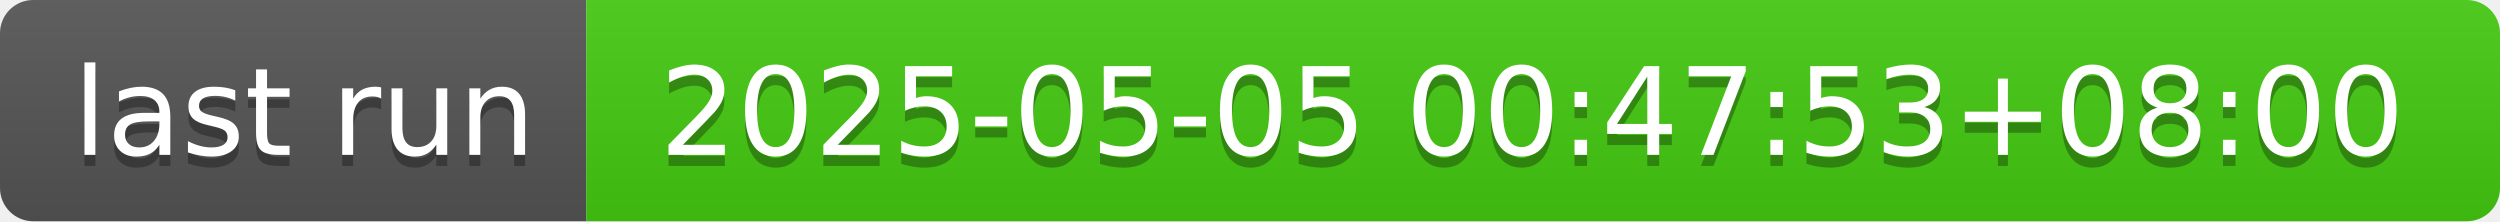
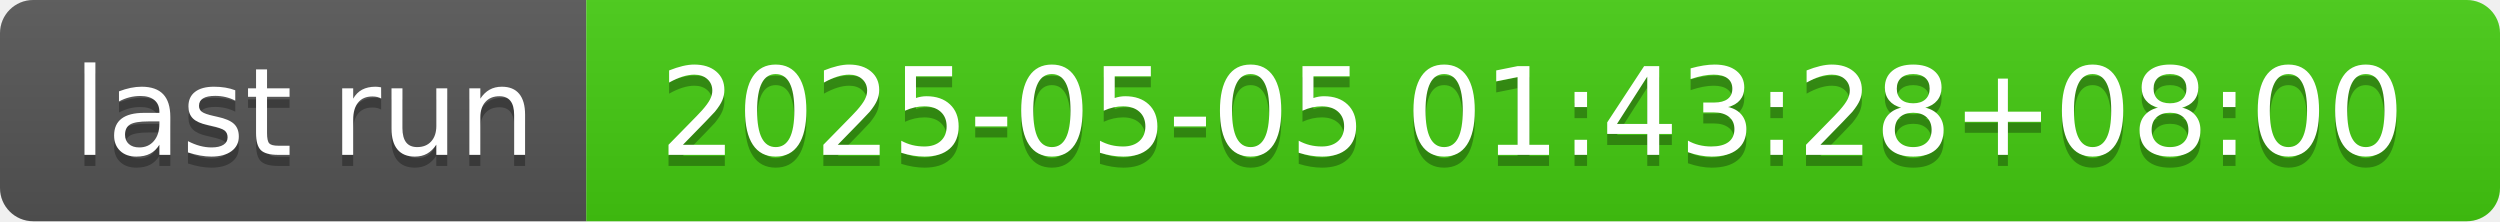
- <svg xmlns="http://www.w3.org/2000/svg" width="226" height="20" role="img" aria-label="last run: 2025-05-05 00:47:53+08:00">
+ <svg xmlns="http://www.w3.org/2000/svg" width="226" height="20" role="img" aria-label="last run: 2025-05-05 01:43:28+08:00">
  <linearGradient id="s" x2="0" y2="100%">
    <stop offset="0" stop-color="#bbb" stop-opacity=".1" />
    <stop offset="1" stop-opacity=".1" />
  </linearGradient>
  <clipPath id="r">
    <rect width="226" height="20" rx="3" fill="#fff" />
  </clipPath>
  <g clip-path="url(#r)">
    <rect width="53" height="20" fill="#555" />
    <rect x="53" width="173" height="20" fill="#4c1" />
    <rect width="226" height="20" fill="url(#s)" />
  </g>
  <g fill="#fff" text-anchor="middle" font-family="Verdana,Geneva,DejaVu Sans,sans-serif" text-rendering="geometricPrecision" font-size="110">
    <text aria-hidden="true" x="275" y="150" fill="#010101" fill-opacity=".3" transform="scale(.1)" textLength="430">last run</text>
    <text x="275" y="140" transform="scale(.1)" fill="#fff" textLength="430">last run</text>
-     <text aria-hidden="true" x="1385" y="150" fill="#010101" fill-opacity=".3" transform="scale(.1)" textLength="1630">2025-05-05 00:47:53+08:00</text>
-     <text x="1385" y="140" transform="scale(.1)" fill="#fff" textLength="1630">2025-05-05 00:47:53+08:00</text>
+     <text aria-hidden="true" x="1385" y="150" fill="#010101" fill-opacity=".3" transform="scale(.1)" textLength="1630">2025-05-05 01:43:28+08:00</text>
+     <text x="1385" y="140" transform="scale(.1)" fill="#fff" textLength="1630">2025-05-05 01:43:28+08:00</text>
  </g>
</svg>
